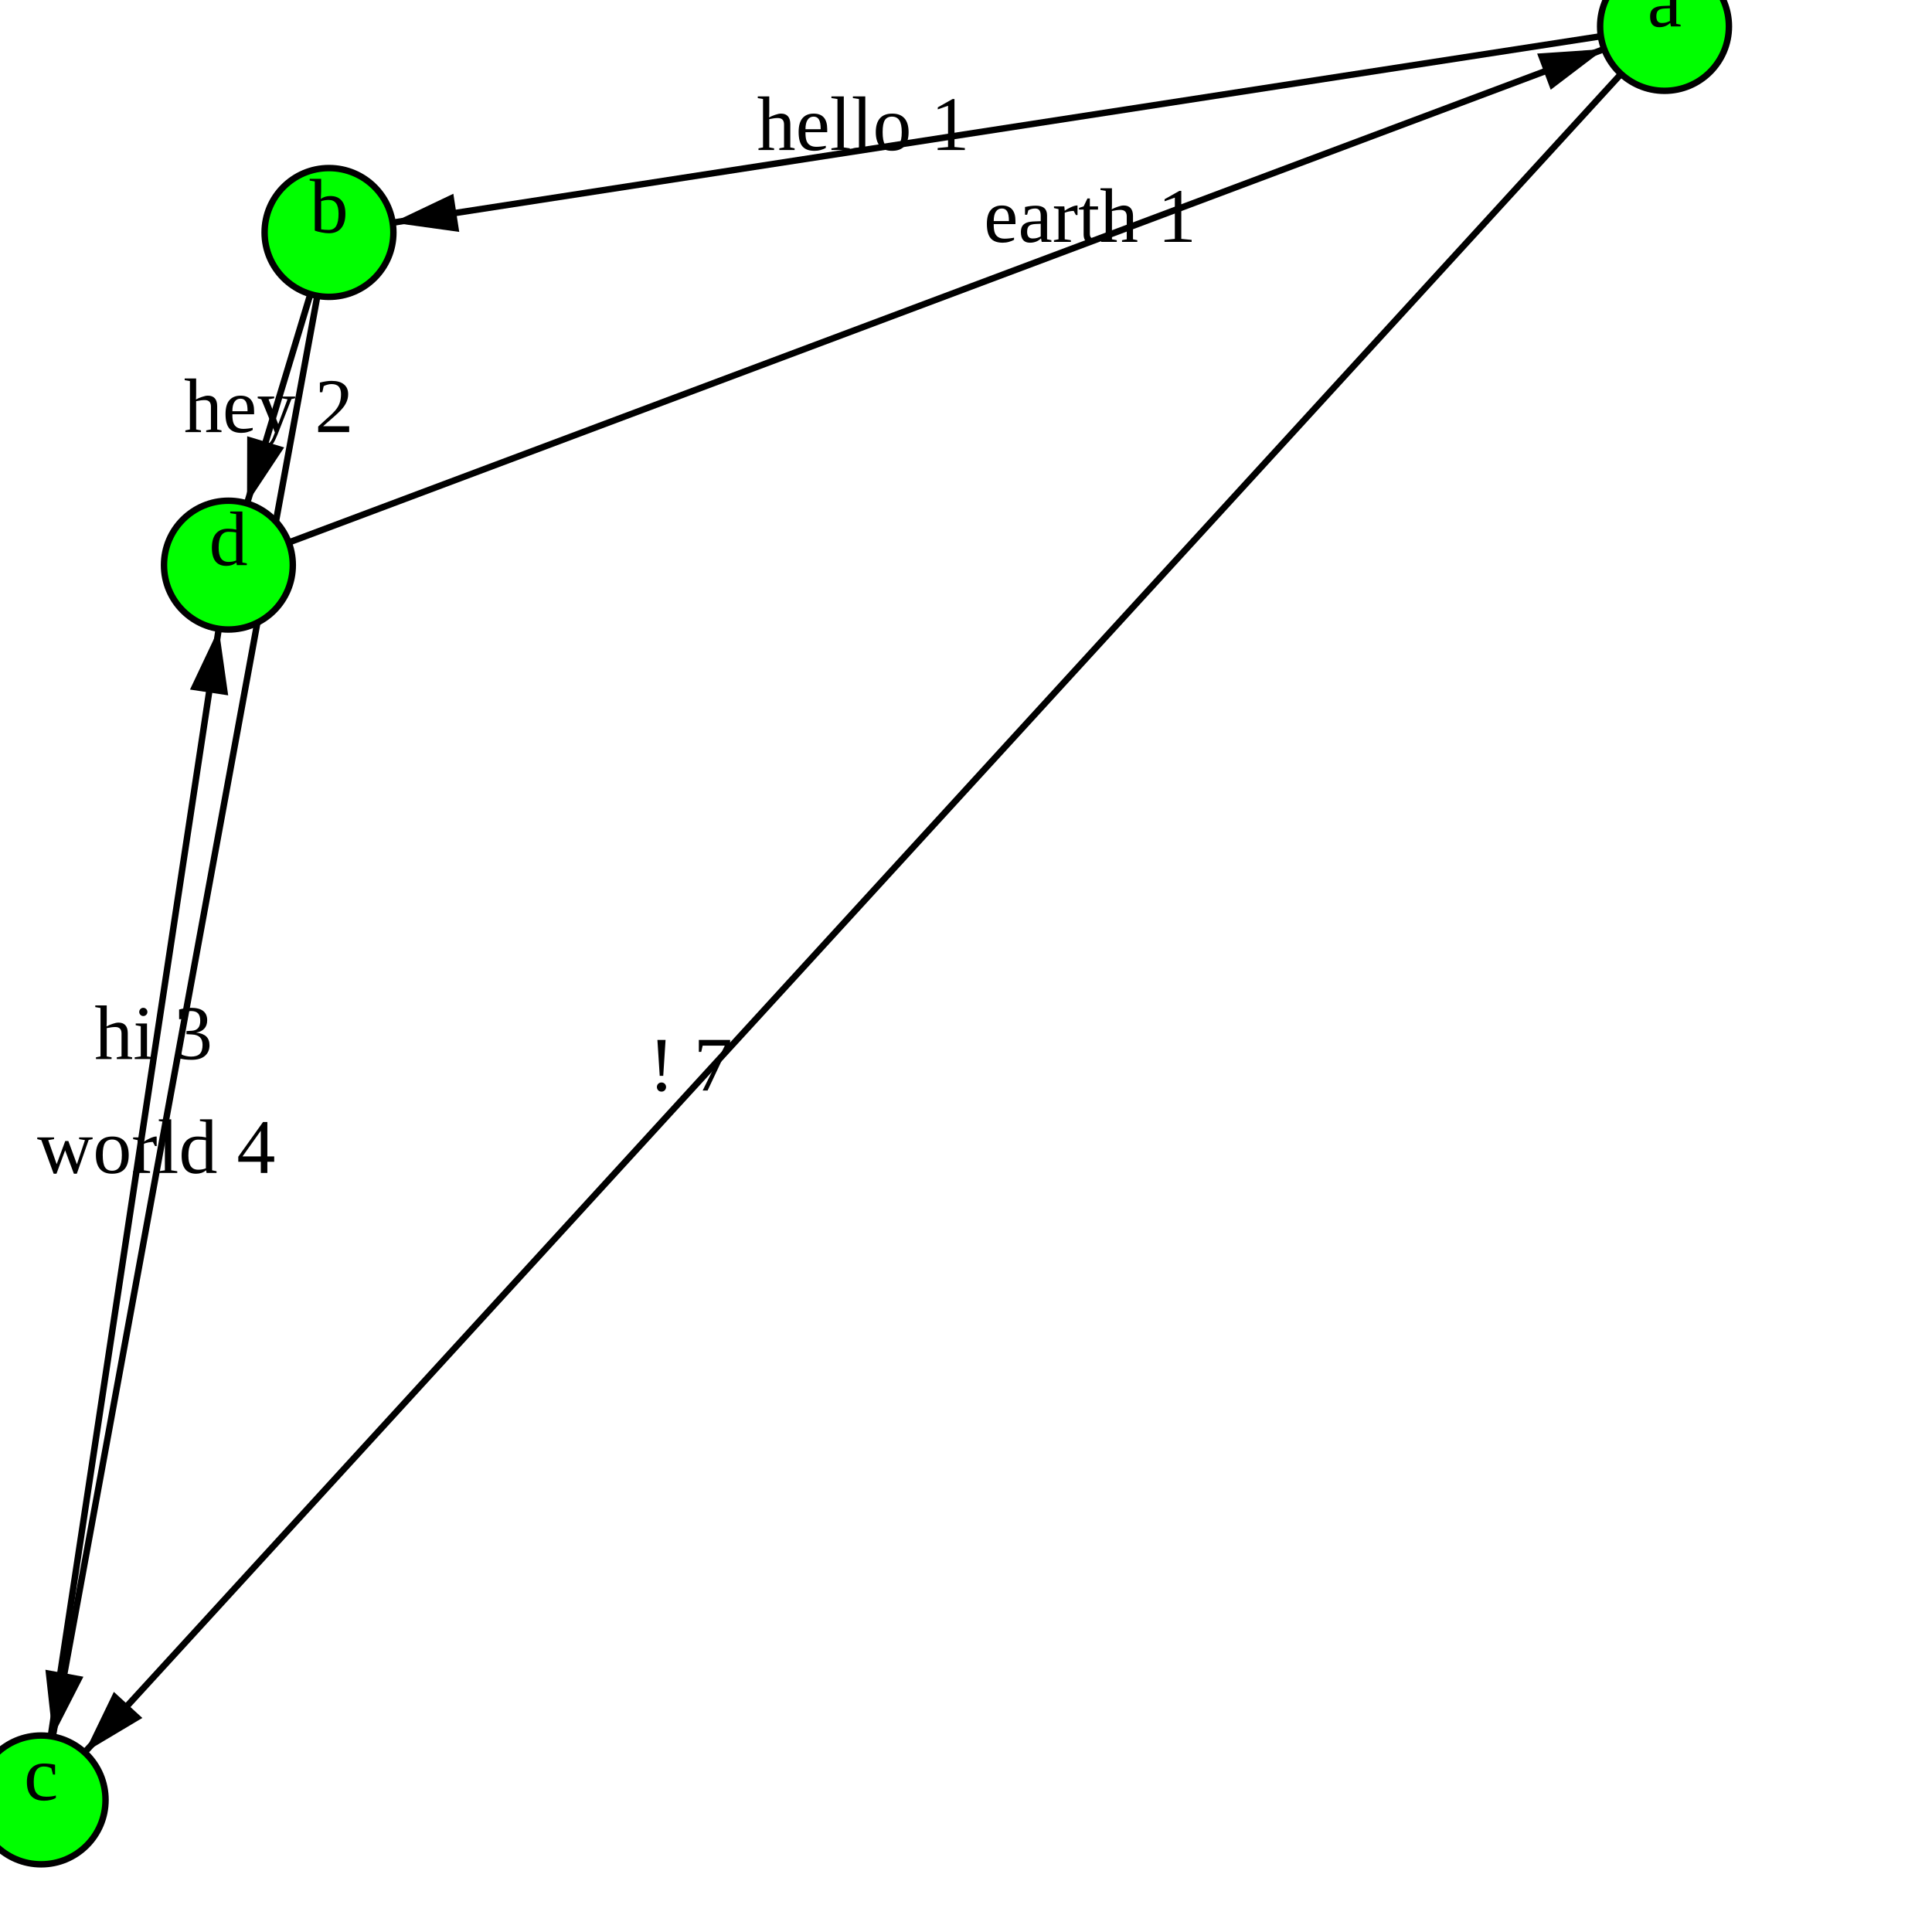
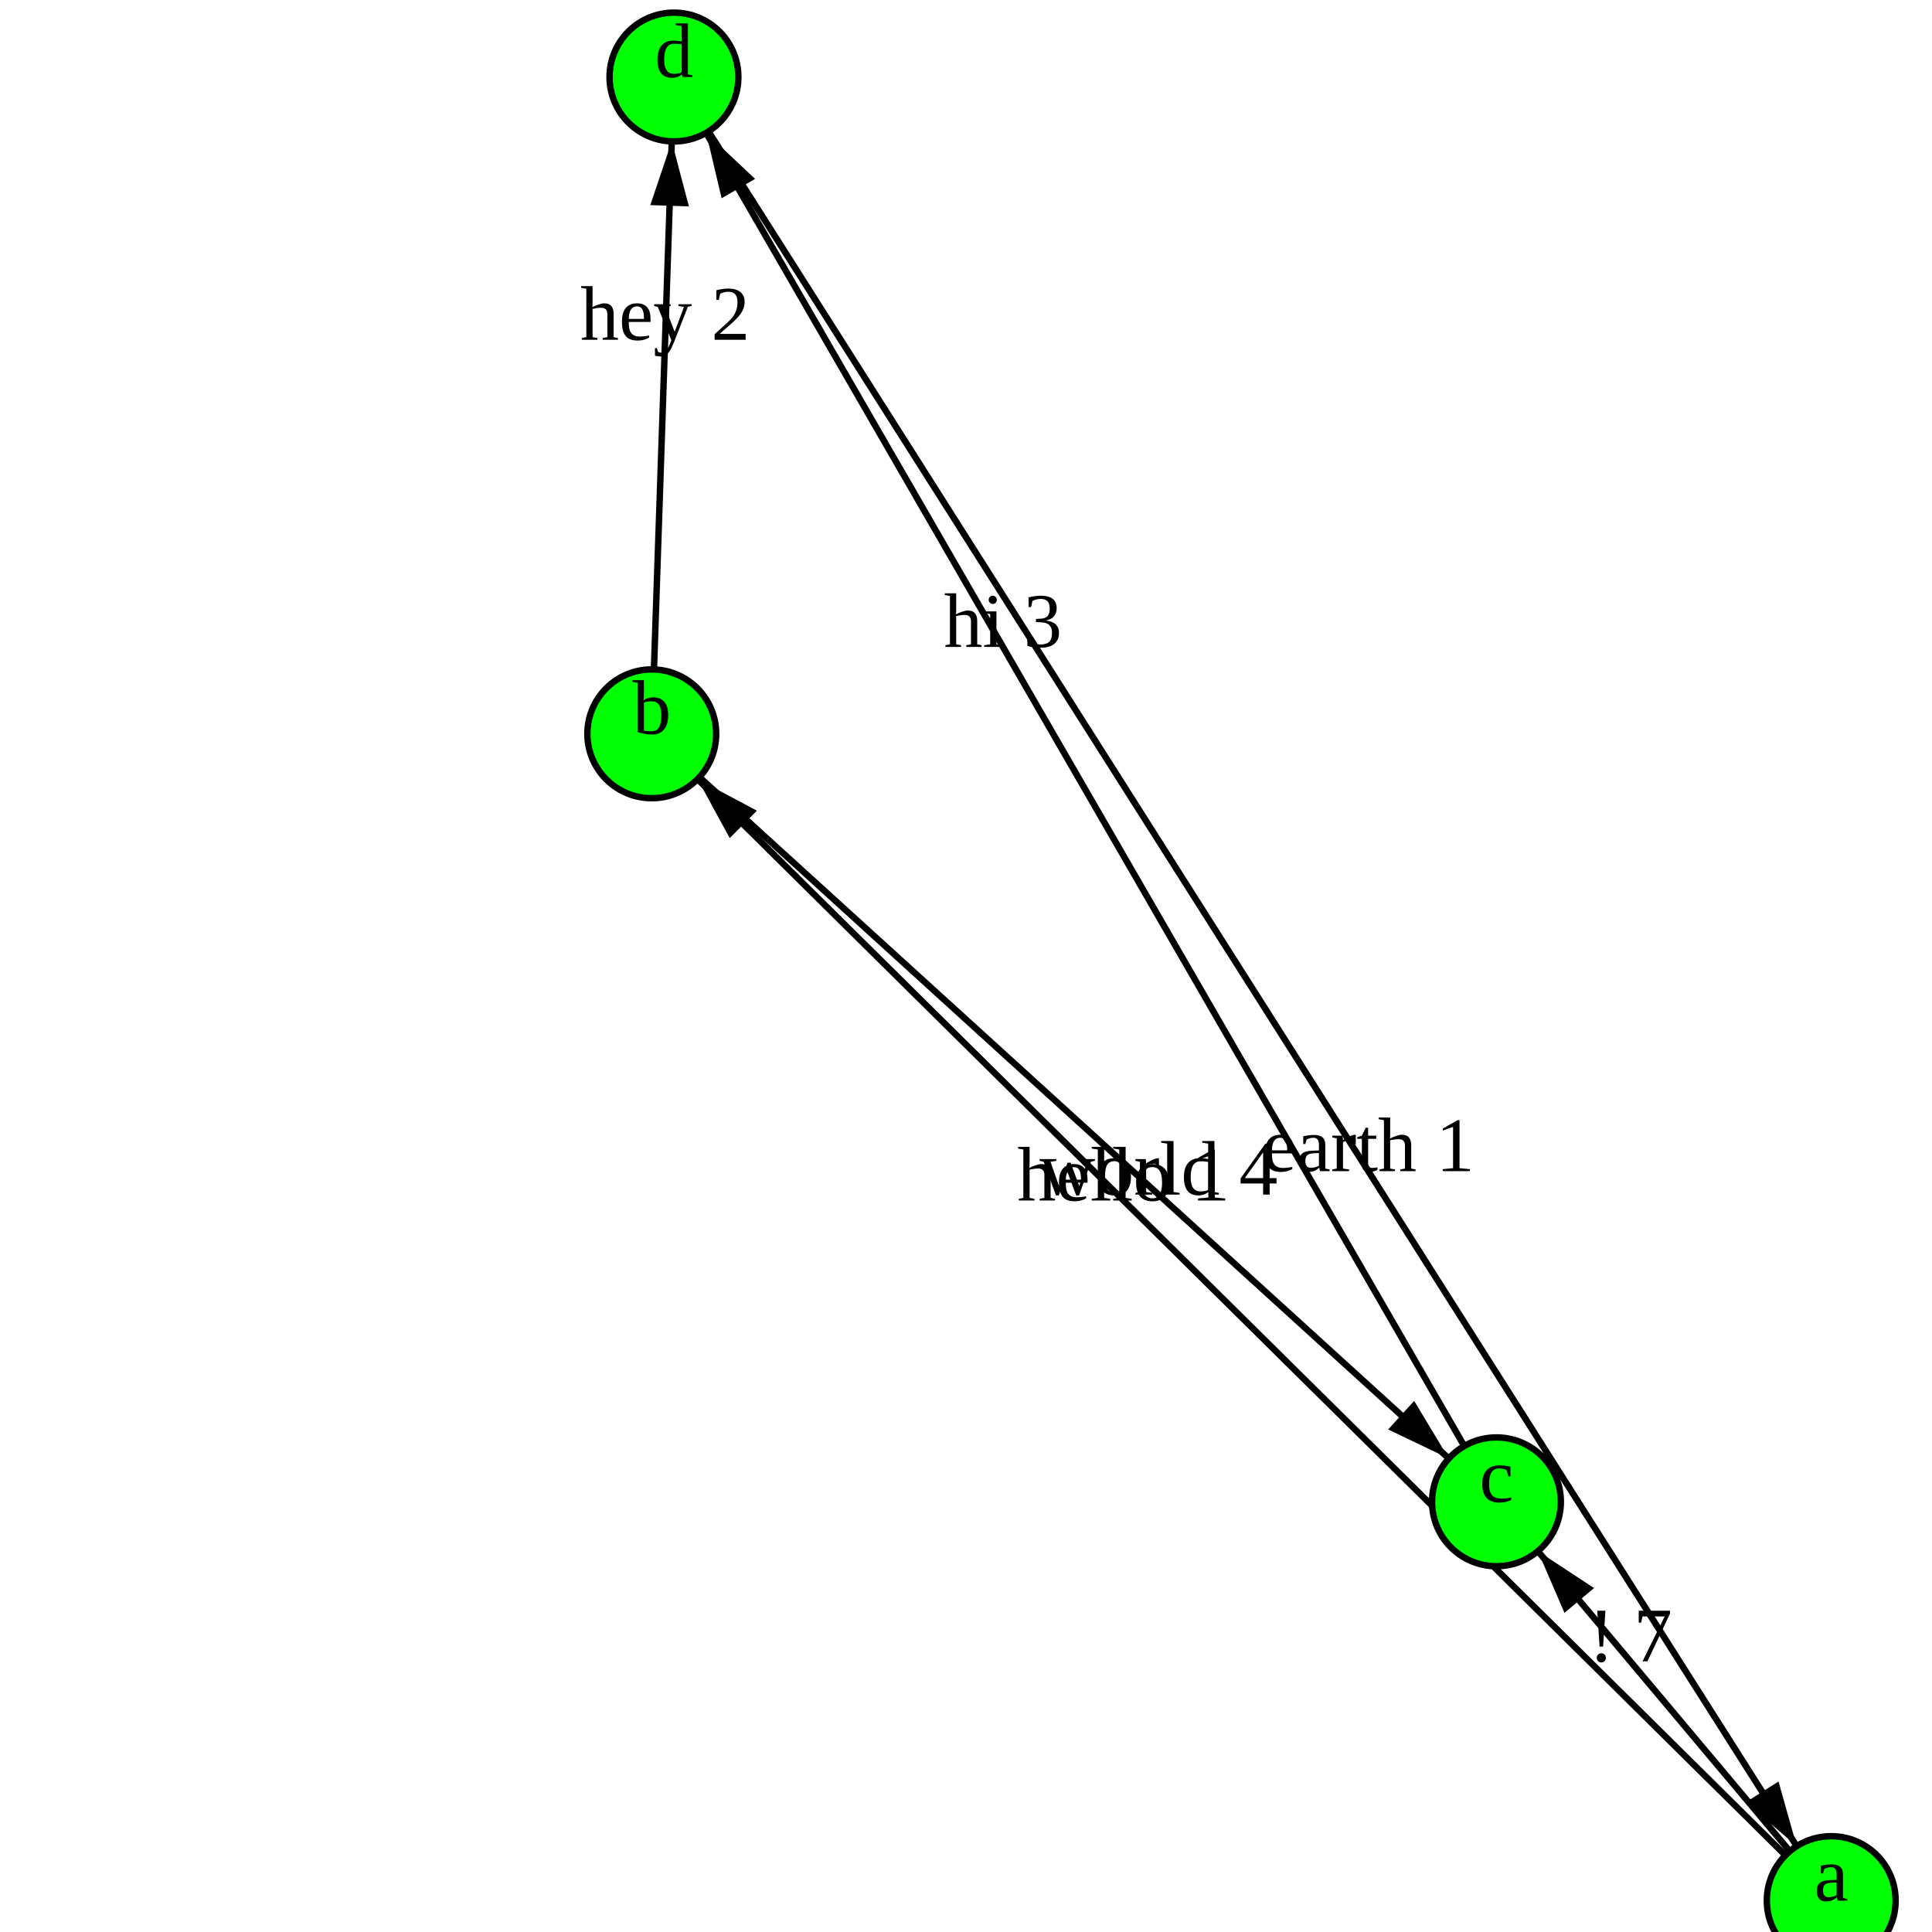
<svg xmlns="http://www.w3.org/2000/svg" version="1.1" width="300.0" height="300.0">
  <style>.caption {
  font-size: 14px;
  font-family: Georgia, serif;
}
</style>
-   <line x1="258.466" y1="4.102" x2="51.087" y2="36.097" stroke="rgb(0,0,0)" stroke-width="1" />
-   <line x1="51.087" y1="36.097" x2="35.465" y2="87.751" stroke="rgb(0,0,0)" stroke-width="1" />
-   <line x1="35.465" y1="87.751" x2="258.466" y2="4.102" stroke="rgb(0,0,0)" stroke-width="1" />
-   <line x1="258.466" y1="4.102" x2="6.387" y2="279.49" stroke="rgb(0,0,0)" stroke-width="1" />
-   <line x1="6.387" y1="279.49" x2="35.465" y2="87.751" stroke="rgb(0,0,0)" stroke-width="1" />
-   <line x1="51.087" y1="36.097" x2="6.387" y2="279.49" stroke="rgb(0,0,0)" stroke-width="1" />
-   <polygon points="10,0 20,3 20,-3" fill="black" transform="translate(51.0874,36.09744) rotate(351.2293)" />
-   <polygon points="10,0 20,3 20,-3" fill="black" transform="translate(35.46496,87.75119) rotate(286.8277)" />
-   <polygon points="10,0 20,3 20,-3" fill="black" transform="translate(258.4658,4.102032) rotate(159.4386)" />
-   <polygon points="10,0 20,3 20,-3" fill="black" transform="translate(6.38709,279.49) rotate(312.4697)" />
-   <polygon points="10,0 20,3 20,-3" fill="black" transform="translate(35.46496,87.75119) rotate(98.6234)" />
-   <polygon points="10,0 20,3 20,-3" fill="black" transform="translate(6.38709,279.49) rotate(280.4067)" />
-   <circle cx="258.466" cy="4.102" r="10" fill="rgb(0,255,0)" stroke="rgb(0,0,0)" stroke-width="1" />
-   <circle cx="51.087" cy="36.097" r="10" fill="rgb(0,255,0)" stroke="rgb(0,0,0)" stroke-width="1" />
-   <circle cx="6.387" cy="279.49" r="10" fill="rgb(0,255,0)" stroke="rgb(0,0,0)" stroke-width="1" />
-   <circle cx="35.465" cy="87.751" r="10" fill="rgb(0,255,0)" stroke="rgb(0,0,0)" stroke-width="1" />
-   <text text-anchor="middle" alignment-baseline="middle" x="258.466" y="4.102" fill="rgb(0,0,0)" font-size="12">a</text>
-   <text text-anchor="middle" alignment-baseline="middle" x="51.087" y="36.097" fill="rgb(0,0,0)" font-size="12">b</text>
-   <text text-anchor="middle" alignment-baseline="middle" x="6.387" y="279.49" fill="rgb(0,0,0)" font-size="12">c</text>
-   <text text-anchor="middle" alignment-baseline="middle" x="35.465" y="87.751" fill="rgb(0,0,0)" font-size="12">d</text>
-   <text text-anchor="middle" alignment-baseline="middle" x="134.039" y="23.299" fill="rgb(0,0,0)" font-size="12">hello 1</text>
-   <text text-anchor="middle" alignment-baseline="middle" x="41.714" y="67.09" fill="rgb(0,0,0)" font-size="12">hey 2</text>
-   <text text-anchor="middle" alignment-baseline="middle" x="169.265" y="37.562" fill="rgb(0,0,0)" font-size="12">earth 1</text>
-   <text text-anchor="middle" alignment-baseline="middle" x="107.219" y="169.335" fill="rgb(0,0,0)" font-size="12">! 7</text>
-   <text text-anchor="middle" alignment-baseline="middle" x="23.834" y="164.447" fill="rgb(0,0,0)" font-size="12">hi 3</text>
-   <text text-anchor="middle" alignment-baseline="middle" x="24.267" y="182.133" fill="rgb(0,0,0)" font-size="12">world 4</text>
+   <line x1="232.369" y1="233.202" x2="104.651" y2="11.961" stroke="rgb(0,0,0)" stroke-width="1" />
+   <line x1="101.207" y1="113.945" x2="104.651" y2="11.961" stroke="rgb(0,0,0)" stroke-width="1" />
+   <line x1="101.207" y1="113.945" x2="232.369" y2="233.202" stroke="rgb(0,0,0)" stroke-width="1" />
+   <line x1="104.651" y1="11.961" x2="284.351" y2="295.122" stroke="rgb(0,0,0)" stroke-width="1" />
+   <line x1="284.351" y1="295.122" x2="101.207" y2="113.945" stroke="rgb(0,0,0)" stroke-width="1" />
+   <line x1="284.351" y1="295.122" x2="232.369" y2="233.202" stroke="rgb(0,0,0)" stroke-width="1" />
+   <polygon points="10,0 20,3 20,-3" fill="black" transform="translate(104.651,11.96139) rotate(60.00294)" />
+   <polygon points="10,0 20,3 20,-3" fill="black" transform="translate(104.651,11.96139) rotate(91.93393)" />
+   <polygon points="10,0 20,3 20,-3" fill="black" transform="translate(232.369,233.2017) rotate(222.2782)" />
+   <polygon points="10,0 20,3 20,-3" fill="black" transform="translate(284.3513,295.1216) rotate(237.5998)" />
+   <polygon points="10,0 20,3 20,-3" fill="black" transform="translate(101.2074,113.9451) rotate(44.6906)" />
+   <polygon points="10,0 20,3 20,-3" fill="black" transform="translate(232.369,233.2017) rotate(49.98628)" />
+   <circle cx="284.351" cy="295.122" r="10" fill="rgb(0,255,0)" stroke="rgb(0,0,0)" stroke-width="1" />
+   <circle cx="101.207" cy="113.945" r="10" fill="rgb(0,255,0)" stroke="rgb(0,0,0)" stroke-width="1" />
+   <circle cx="232.369" cy="233.202" r="10" fill="rgb(0,255,0)" stroke="rgb(0,0,0)" stroke-width="1" />
+   <circle cx="104.651" cy="11.961" r="10" fill="rgb(0,255,0)" stroke="rgb(0,0,0)" stroke-width="1" />
+   <text text-anchor="middle" alignment-baseline="middle" x="284.351" y="295.122" fill="rgb(0,0,0)" font-size="12">a</text>
+   <text text-anchor="middle" alignment-baseline="middle" x="101.207" y="113.945" fill="rgb(0,0,0)" font-size="12">b</text>
+   <text text-anchor="middle" alignment-baseline="middle" x="232.369" y="233.202" fill="rgb(0,0,0)" font-size="12">c</text>
+   <text text-anchor="middle" alignment-baseline="middle" x="104.651" y="11.961" fill="rgb(0,0,0)" font-size="12">d</text>
+   <text text-anchor="middle" alignment-baseline="middle" x="155.738" y="100.457" fill="rgb(0,0,0)" font-size="12">hi 3</text>
+   <text text-anchor="middle" alignment-baseline="middle" x="103.274" y="52.755" fill="rgb(0,0,0)" font-size="12">hey 2</text>
+   <text text-anchor="middle" alignment-baseline="middle" x="179.904" y="185.499" fill="rgb(0,0,0)" font-size="12">world 4</text>
+   <text text-anchor="middle" alignment-baseline="middle" x="212.471" y="181.858" fill="rgb(0,0,0)" font-size="12">earth 1</text>
+   <text text-anchor="middle" alignment-baseline="middle" x="174.465" y="186.416" fill="rgb(0,0,0)" font-size="12">hello 1</text>
+   <text text-anchor="middle" alignment-baseline="middle" x="253.162" y="257.97" fill="rgb(0,0,0)" font-size="12">! 7</text>
      Sorry, your browser does not support inline SVG.
    </svg>
